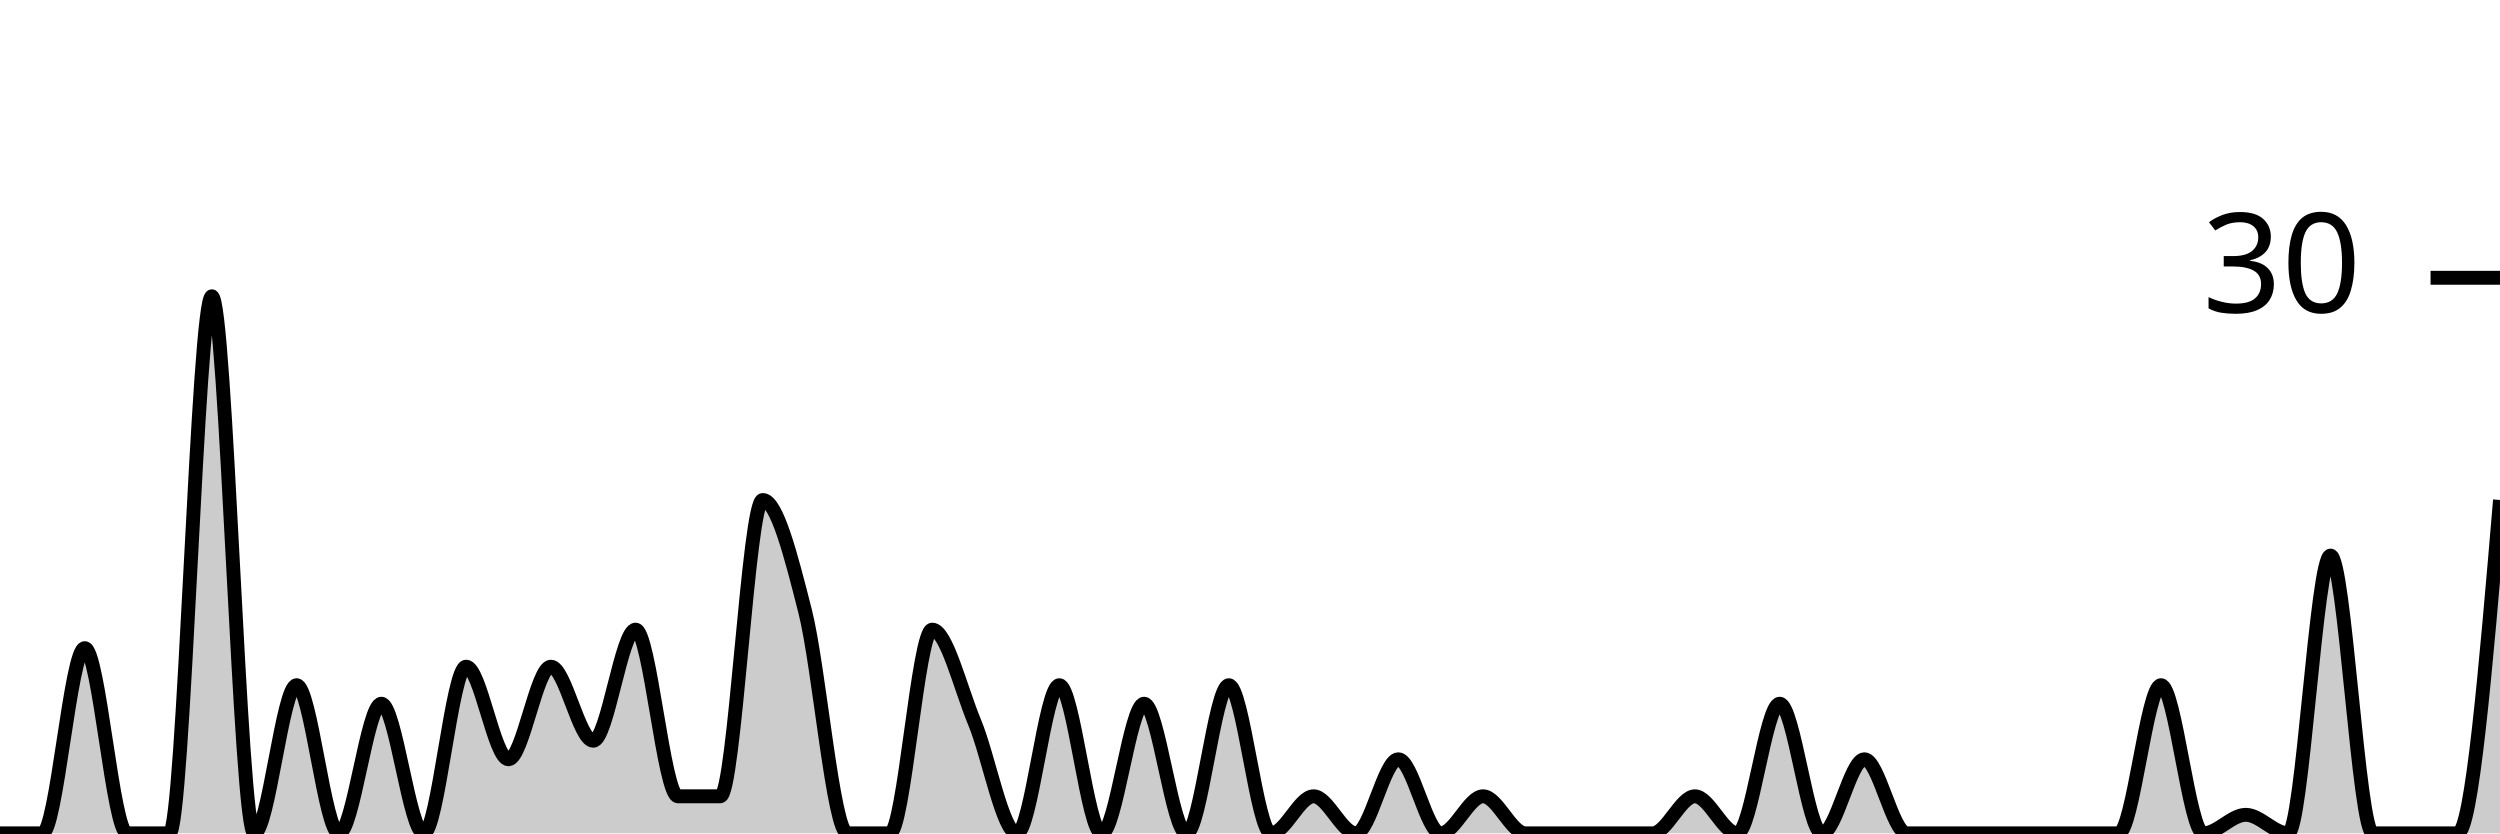
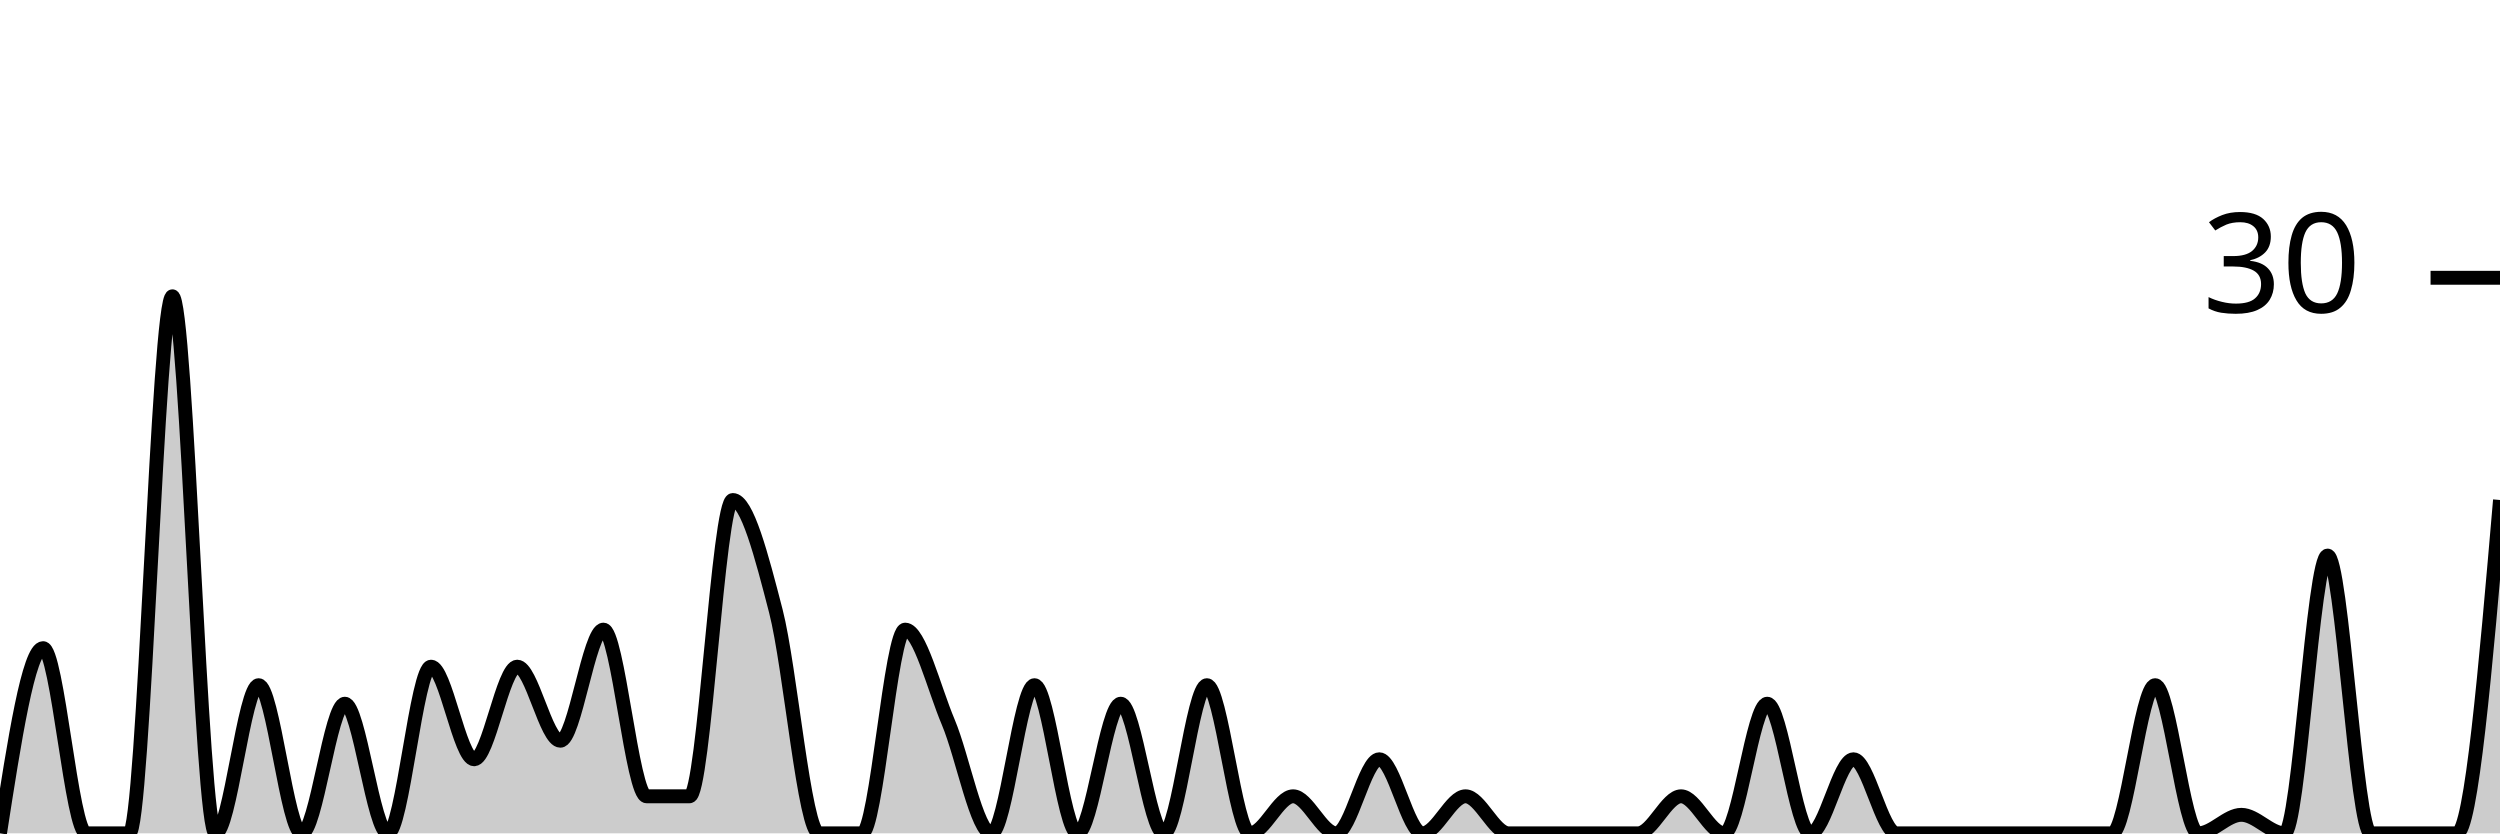
<svg xmlns="http://www.w3.org/2000/svg" viewBox="0 0 180 60">
  <g transform="translate(0,20)">
-     <path class="area" fill="rgba(0, 0, 0, 0.2)" d="M0,40C1.017,40,2.034,40,3.051,40C4.068,40,5.085,26.667,6.102,26.667C7.119,26.667,8.136,40,9.153,40C10.169,40,11.186,40,12.203,40C13.22,40,14.237,1.333,15.254,1.333C16.271,1.333,17.288,40,18.305,40C19.322,40,20.339,29.333,21.356,29.333C22.373,29.333,23.39,40,24.407,40C25.424,40,26.441,30.667,27.458,30.667C28.475,30.667,29.492,40,30.508,40C31.525,40,32.542,28,33.559,28C34.576,28,35.593,34.667,36.61,34.667C37.627,34.667,38.644,28,39.661,28C40.678,28,41.695,33.333,42.712,33.333C43.729,33.333,44.746,25.333,45.763,25.333C46.78,25.333,47.797,37.333,48.814,37.333C49.831,37.333,50.847,37.333,51.864,37.333C52.881,37.333,53.898,16,54.915,16C55.932,16,56.949,20,57.966,24C58.983,28,60,40,61.017,40C62.034,40,63.051,40,64.068,40C65.085,40,66.102,25.333,67.119,25.333C68.136,25.333,69.153,29.556,70.169,32C71.186,34.444,72.203,40,73.22,40C74.237,40,75.254,29.333,76.271,29.333C77.288,29.333,78.305,40,79.322,40C80.339,40,81.356,30.667,82.373,30.667C83.39,30.667,84.407,40,85.424,40C86.441,40,87.458,29.333,88.475,29.333C89.492,29.333,90.508,40,91.525,40C92.542,40,93.559,37.333,94.576,37.333C95.593,37.333,96.61,40,97.627,40C98.644,40,99.661,34.667,100.678,34.667C101.695,34.667,102.712,40,103.729,40C104.746,40,105.763,37.333,106.78,37.333C107.797,37.333,108.814,40,109.831,40C110.847,40,111.864,40,112.881,40C113.898,40,114.915,40,115.932,40C116.949,40,117.966,40,118.983,40C120,40,121.017,37.333,122.034,37.333C123.051,37.333,124.068,40,125.085,40C126.102,40,127.119,30.667,128.136,30.667C129.153,30.667,130.169,40,131.186,40C132.203,40,133.22,34.667,134.237,34.667C135.254,34.667,136.271,40,137.288,40C138.305,40,139.322,40,140.339,40C141.356,40,142.373,40,143.39,40C144.407,40,145.424,40,146.441,40C147.458,40,148.475,40,149.492,40C150.508,40,151.525,40,152.542,40C153.559,40,154.576,29.333,155.593,29.333C156.61,29.333,157.627,40,158.644,40C159.661,40,160.678,38.667,161.695,38.667C162.712,38.667,163.729,40,164.746,40C165.763,40,166.78,20,167.797,20C168.814,20,169.831,40,170.847,40C171.864,40,172.881,40,173.898,40C174.915,40,175.932,40,176.949,40C177.966,40,178.983,28,180,16L180,40C178.983,40,177.966,40,176.949,40C175.932,40,174.915,40,173.898,40C172.881,40,171.864,40,170.847,40C169.831,40,168.814,40,167.797,40C166.78,40,165.763,40,164.746,40C163.729,40,162.712,40,161.695,40C160.678,40,159.661,40,158.644,40C157.627,40,156.61,40,155.593,40C154.576,40,153.559,40,152.542,40C151.525,40,150.508,40,149.492,40C148.475,40,147.458,40,146.441,40C145.424,40,144.407,40,143.39,40C142.373,40,141.356,40,140.339,40C139.322,40,138.305,40,137.288,40C136.271,40,135.254,40,134.237,40C133.22,40,132.203,40,131.186,40C130.169,40,129.153,40,128.136,40C127.119,40,126.102,40,125.085,40C124.068,40,123.051,40,122.034,40C121.017,40,120,40,118.983,40C117.966,40,116.949,40,115.932,40C114.915,40,113.898,40,112.881,40C111.864,40,110.847,40,109.831,40C108.814,40,107.797,40,106.78,40C105.763,40,104.746,40,103.729,40C102.712,40,101.695,40,100.678,40C99.661,40,98.644,40,97.627,40C96.61,40,95.593,40,94.576,40C93.559,40,92.542,40,91.525,40C90.508,40,89.492,40,88.475,40C87.458,40,86.441,40,85.424,40C84.407,40,83.39,40,82.373,40C81.356,40,80.339,40,79.322,40C78.305,40,77.288,40,76.271,40C75.254,40,74.237,40,73.22,40C72.203,40,71.186,40,70.169,40C69.153,40,68.136,40,67.119,40C66.102,40,65.085,40,64.068,40C63.051,40,62.034,40,61.017,40C60,40,58.983,40,57.966,40C56.949,40,55.932,40,54.915,40C53.898,40,52.881,40,51.864,40C50.847,40,49.831,40,48.814,40C47.797,40,46.78,40,45.763,40C44.746,40,43.729,40,42.712,40C41.695,40,40.678,40,39.661,40C38.644,40,37.627,40,36.61,40C35.593,40,34.576,40,33.559,40C32.542,40,31.525,40,30.508,40C29.492,40,28.475,40,27.458,40C26.441,40,25.424,40,24.407,40C23.39,40,22.373,40,21.356,40C20.339,40,19.322,40,18.305,40C17.288,40,16.271,40,15.254,40C14.237,40,13.22,40,12.203,40C11.186,40,10.169,40,9.153,40C8.136,40,7.119,40,6.102,40C5.085,40,4.068,40,3.051,40C2.034,40,1.017,40,0,40Z" />
-     <path class="line" stroke="black" fill="none" d="M0,40C1.017,40,2.034,40,3.051,40C4.068,40,5.085,26.667,6.102,26.667C7.119,26.667,8.136,40,9.153,40C10.169,40,11.186,40,12.203,40C13.22,40,14.237,1.333,15.254,1.333C16.271,1.333,17.288,40,18.305,40C19.322,40,20.339,29.333,21.356,29.333C22.373,29.333,23.39,40,24.407,40C25.424,40,26.441,30.667,27.458,30.667C28.475,30.667,29.492,40,30.508,40C31.525,40,32.542,28,33.559,28C34.576,28,35.593,34.667,36.61,34.667C37.627,34.667,38.644,28,39.661,28C40.678,28,41.695,33.333,42.712,33.333C43.729,33.333,44.746,25.333,45.763,25.333C46.78,25.333,47.797,37.333,48.814,37.333C49.831,37.333,50.847,37.333,51.864,37.333C52.881,37.333,53.898,16,54.915,16C55.932,16,56.949,20,57.966,24C58.983,28,60,40,61.017,40C62.034,40,63.051,40,64.068,40C65.085,40,66.102,25.333,67.119,25.333C68.136,25.333,69.153,29.556,70.169,32C71.186,34.444,72.203,40,73.22,40C74.237,40,75.254,29.333,76.271,29.333C77.288,29.333,78.305,40,79.322,40C80.339,40,81.356,30.667,82.373,30.667C83.39,30.667,84.407,40,85.424,40C86.441,40,87.458,29.333,88.475,29.333C89.492,29.333,90.508,40,91.525,40C92.542,40,93.559,37.333,94.576,37.333C95.593,37.333,96.61,40,97.627,40C98.644,40,99.661,34.667,100.678,34.667C101.695,34.667,102.712,40,103.729,40C104.746,40,105.763,37.333,106.78,37.333C107.797,37.333,108.814,40,109.831,40C110.847,40,111.864,40,112.881,40C113.898,40,114.915,40,115.932,40C116.949,40,117.966,40,118.983,40C120,40,121.017,37.333,122.034,37.333C123.051,37.333,124.068,40,125.085,40C126.102,40,127.119,30.667,128.136,30.667C129.153,30.667,130.169,40,131.186,40C132.203,40,133.22,34.667,134.237,34.667C135.254,34.667,136.271,40,137.288,40C138.305,40,139.322,40,140.339,40C141.356,40,142.373,40,143.39,40C144.407,40,145.424,40,146.441,40C147.458,40,148.475,40,149.492,40C150.508,40,151.525,40,152.542,40C153.559,40,154.576,29.333,155.593,29.333C156.61,29.333,157.627,40,158.644,40C159.661,40,160.678,38.667,161.695,38.667C162.712,38.667,163.729,40,164.746,40C165.763,40,166.78,20,167.797,20C168.814,20,169.831,40,170.847,40C171.864,40,172.881,40,173.898,40C174.915,40,175.932,40,176.949,40C177.966,40,178.983,28,180,16" />
+     <path class="area" fill="rgba(0, 0, 0, 0.2)" d="M0,40C1.034,33.333,2.069,26.667,3.103,26.667C4.138,26.667,5.172,40,6.207,40C7.241,40,8.276,40,9.31,40C10.345,40,11.379,1.333,12.414,1.333C13.448,1.333,14.483,40,15.517,40C16.552,40,17.586,29.333,18.621,29.333C19.655,29.333,20.69,40,21.724,40C22.759,40,23.793,30.667,24.828,30.667C25.862,30.667,26.897,40,27.931,40C28.966,40,30,28,31.034,28C32.069,28,33.103,34.667,34.138,34.667C35.172,34.667,36.207,28,37.241,28C38.276,28,39.31,33.333,40.345,33.333C41.379,33.333,42.414,25.333,43.448,25.333C44.483,25.333,45.517,37.333,46.552,37.333C47.586,37.333,48.621,37.333,49.655,37.333C50.69,37.333,51.724,16,52.759,16C53.793,16,54.828,20,55.862,24C56.897,28,57.931,40,58.966,40C60,40,61.034,40,62.069,40C63.103,40,64.138,25.333,65.172,25.333C66.207,25.333,67.241,29.556,68.276,32C69.31,34.444,70.345,40,71.379,40C72.414,40,73.448,29.333,74.483,29.333C75.517,29.333,76.552,40,77.586,40C78.621,40,79.655,30.667,80.69,30.667C81.724,30.667,82.759,40,83.793,40C84.828,40,85.862,29.333,86.897,29.333C87.931,29.333,88.966,40,90,40C91.034,40,92.069,37.333,93.103,37.333C94.138,37.333,95.172,40,96.207,40C97.241,40,98.276,34.667,99.31,34.667C100.345,34.667,101.379,40,102.414,40C103.448,40,104.483,37.333,105.517,37.333C106.552,37.333,107.586,40,108.621,40C109.655,40,110.69,40,111.724,40C112.759,40,113.793,40,114.828,40C115.862,40,116.897,40,117.931,40C118.966,40,120,37.333,121.034,37.333C122.069,37.333,123.103,40,124.138,40C125.172,40,126.207,30.667,127.241,30.667C128.276,30.667,129.31,40,130.345,40C131.379,40,132.414,34.667,133.448,34.667C134.483,34.667,135.517,40,136.552,40C137.586,40,138.621,40,139.655,40C140.69,40,141.724,40,142.759,40C143.793,40,144.828,40,145.862,40C146.897,40,147.931,40,148.966,40C150,40,151.034,40,152.069,40C153.103,40,154.138,29.333,155.172,29.333C156.207,29.333,157.241,40,158.276,40C159.31,40,160.345,38.667,161.379,38.667C162.414,38.667,163.448,40,164.483,40C165.517,40,166.552,20,167.586,20C168.621,20,169.655,40,170.69,40C171.724,40,172.759,40,173.793,40C174.828,40,175.862,40,176.897,40C177.931,40,178.966,28,180,16L180,40C178.966,40,177.931,40,176.897,40C175.862,40,174.828,40,173.793,40C172.759,40,171.724,40,170.69,40C169.655,40,168.621,40,167.586,40C166.552,40,165.517,40,164.483,40C163.448,40,162.414,40,161.379,40C160.345,40,159.31,40,158.276,40C157.241,40,156.207,40,155.172,40C154.138,40,153.103,40,152.069,40C151.034,40,150,40,148.966,40C147.931,40,146.897,40,145.862,40C144.828,40,143.793,40,142.759,40C141.724,40,140.69,40,139.655,40C138.621,40,137.586,40,136.552,40C135.517,40,134.483,40,133.448,40C132.414,40,131.379,40,130.345,40C129.31,40,128.276,40,127.241,40C126.207,40,125.172,40,124.138,40C123.103,40,122.069,40,121.034,40C120,40,118.966,40,117.931,40C116.897,40,115.862,40,114.828,40C113.793,40,112.759,40,111.724,40C110.69,40,109.655,40,108.621,40C107.586,40,106.552,40,105.517,40C104.483,40,103.448,40,102.414,40C101.379,40,100.345,40,99.31,40C98.276,40,97.241,40,96.207,40C95.172,40,94.138,40,93.103,40C92.069,40,91.034,40,90,40C88.966,40,87.931,40,86.897,40C85.862,40,84.828,40,83.793,40C82.759,40,81.724,40,80.69,40C79.655,40,78.621,40,77.586,40C76.552,40,75.517,40,74.483,40C73.448,40,72.414,40,71.379,40C70.345,40,69.31,40,68.276,40C67.241,40,66.207,40,65.172,40C64.138,40,63.103,40,62.069,40C61.034,40,60,40,58.966,40C57.931,40,56.897,40,55.862,40C54.828,40,53.793,40,52.759,40C51.724,40,50.69,40,49.655,40C48.621,40,47.586,40,46.552,40C45.517,40,44.483,40,43.448,40C42.414,40,41.379,40,40.345,40C39.31,40,38.276,40,37.241,40C36.207,40,35.172,40,34.138,40C33.103,40,32.069,40,31.034,40C30,40,28.966,40,27.931,40C26.897,40,25.862,40,24.828,40C23.793,40,22.759,40,21.724,40C20.69,40,19.655,40,18.621,40C17.586,40,16.552,40,15.517,40C14.483,40,13.448,40,12.414,40C11.379,40,10.345,40,9.31,40C8.276,40,7.241,40,6.207,40C5.172,40,4.138,40,3.103,40C2.069,40,1.034,40,0,40Z" />
+     <path class="line" stroke="black" fill="none" d="M0,40C1.034,33.333,2.069,26.667,3.103,26.667C4.138,26.667,5.172,40,6.207,40C7.241,40,8.276,40,9.31,40C10.345,40,11.379,1.333,12.414,1.333C13.448,1.333,14.483,40,15.517,40C16.552,40,17.586,29.333,18.621,29.333C19.655,29.333,20.69,40,21.724,40C22.759,40,23.793,30.667,24.828,30.667C25.862,30.667,26.897,40,27.931,40C28.966,40,30,28,31.034,28C32.069,28,33.103,34.667,34.138,34.667C35.172,34.667,36.207,28,37.241,28C38.276,28,39.31,33.333,40.345,33.333C41.379,33.333,42.414,25.333,43.448,25.333C44.483,25.333,45.517,37.333,46.552,37.333C47.586,37.333,48.621,37.333,49.655,37.333C50.69,37.333,51.724,16,52.759,16C53.793,16,54.828,20,55.862,24C56.897,28,57.931,40,58.966,40C60,40,61.034,40,62.069,40C63.103,40,64.138,25.333,65.172,25.333C66.207,25.333,67.241,29.556,68.276,32C69.31,34.444,70.345,40,71.379,40C72.414,40,73.448,29.333,74.483,29.333C75.517,29.333,76.552,40,77.586,40C78.621,40,79.655,30.667,80.69,30.667C81.724,30.667,82.759,40,83.793,40C84.828,40,85.862,29.333,86.897,29.333C87.931,29.333,88.966,40,90,40C91.034,40,92.069,37.333,93.103,37.333C94.138,37.333,95.172,40,96.207,40C97.241,40,98.276,34.667,99.31,34.667C100.345,34.667,101.379,40,102.414,40C103.448,40,104.483,37.333,105.517,37.333C106.552,37.333,107.586,40,108.621,40C109.655,40,110.69,40,111.724,40C112.759,40,113.793,40,114.828,40C115.862,40,116.897,40,117.931,40C118.966,40,120,37.333,121.034,37.333C122.069,37.333,123.103,40,124.138,40C125.172,40,126.207,30.667,127.241,30.667C128.276,30.667,129.31,40,130.345,40C131.379,40,132.414,34.667,133.448,34.667C134.483,34.667,135.517,40,136.552,40C137.586,40,138.621,40,139.655,40C140.69,40,141.724,40,142.759,40C143.793,40,144.828,40,145.862,40C146.897,40,147.931,40,148.966,40C150,40,151.034,40,152.069,40C153.103,40,154.138,29.333,155.172,29.333C156.207,29.333,157.241,40,158.276,40C159.31,40,160.345,38.667,161.379,38.667C162.414,38.667,163.448,40,164.483,40C165.517,40,166.552,20,167.586,20C168.621,20,169.655,40,170.69,40C171.724,40,172.759,40,173.793,40C174.828,40,175.862,40,176.897,40C177.931,40,178.966,28,180,16" />
    <path class="axis-ceiling" stroke-width="1" stroke="black" fill="none" d="M175,0L180,0" />
    <text class="axis-ceiling-label" font-family="sans-serif" text-anchor="end" font-size="10px" x="170" y="2.5">30</text>
  </g>
</svg>
